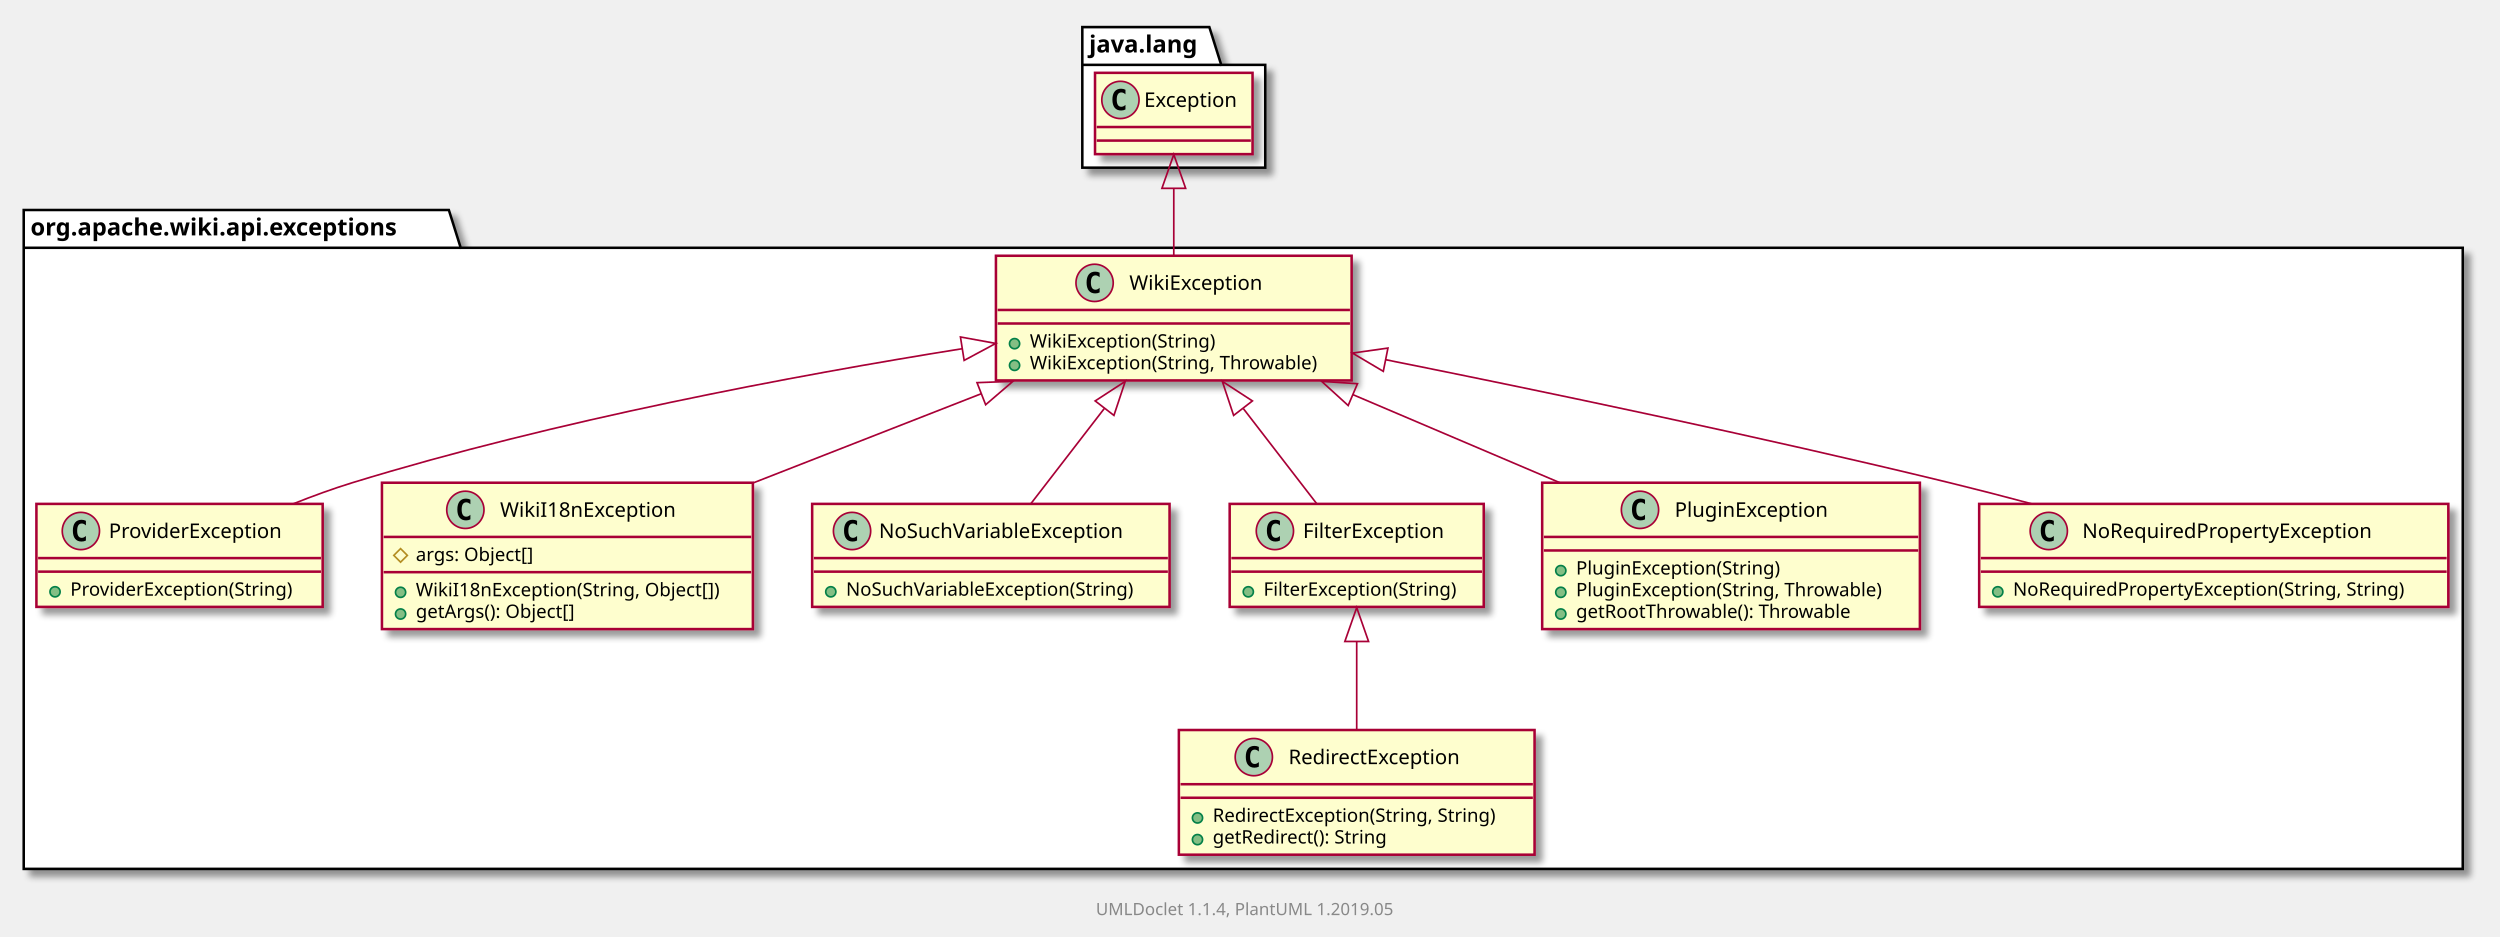
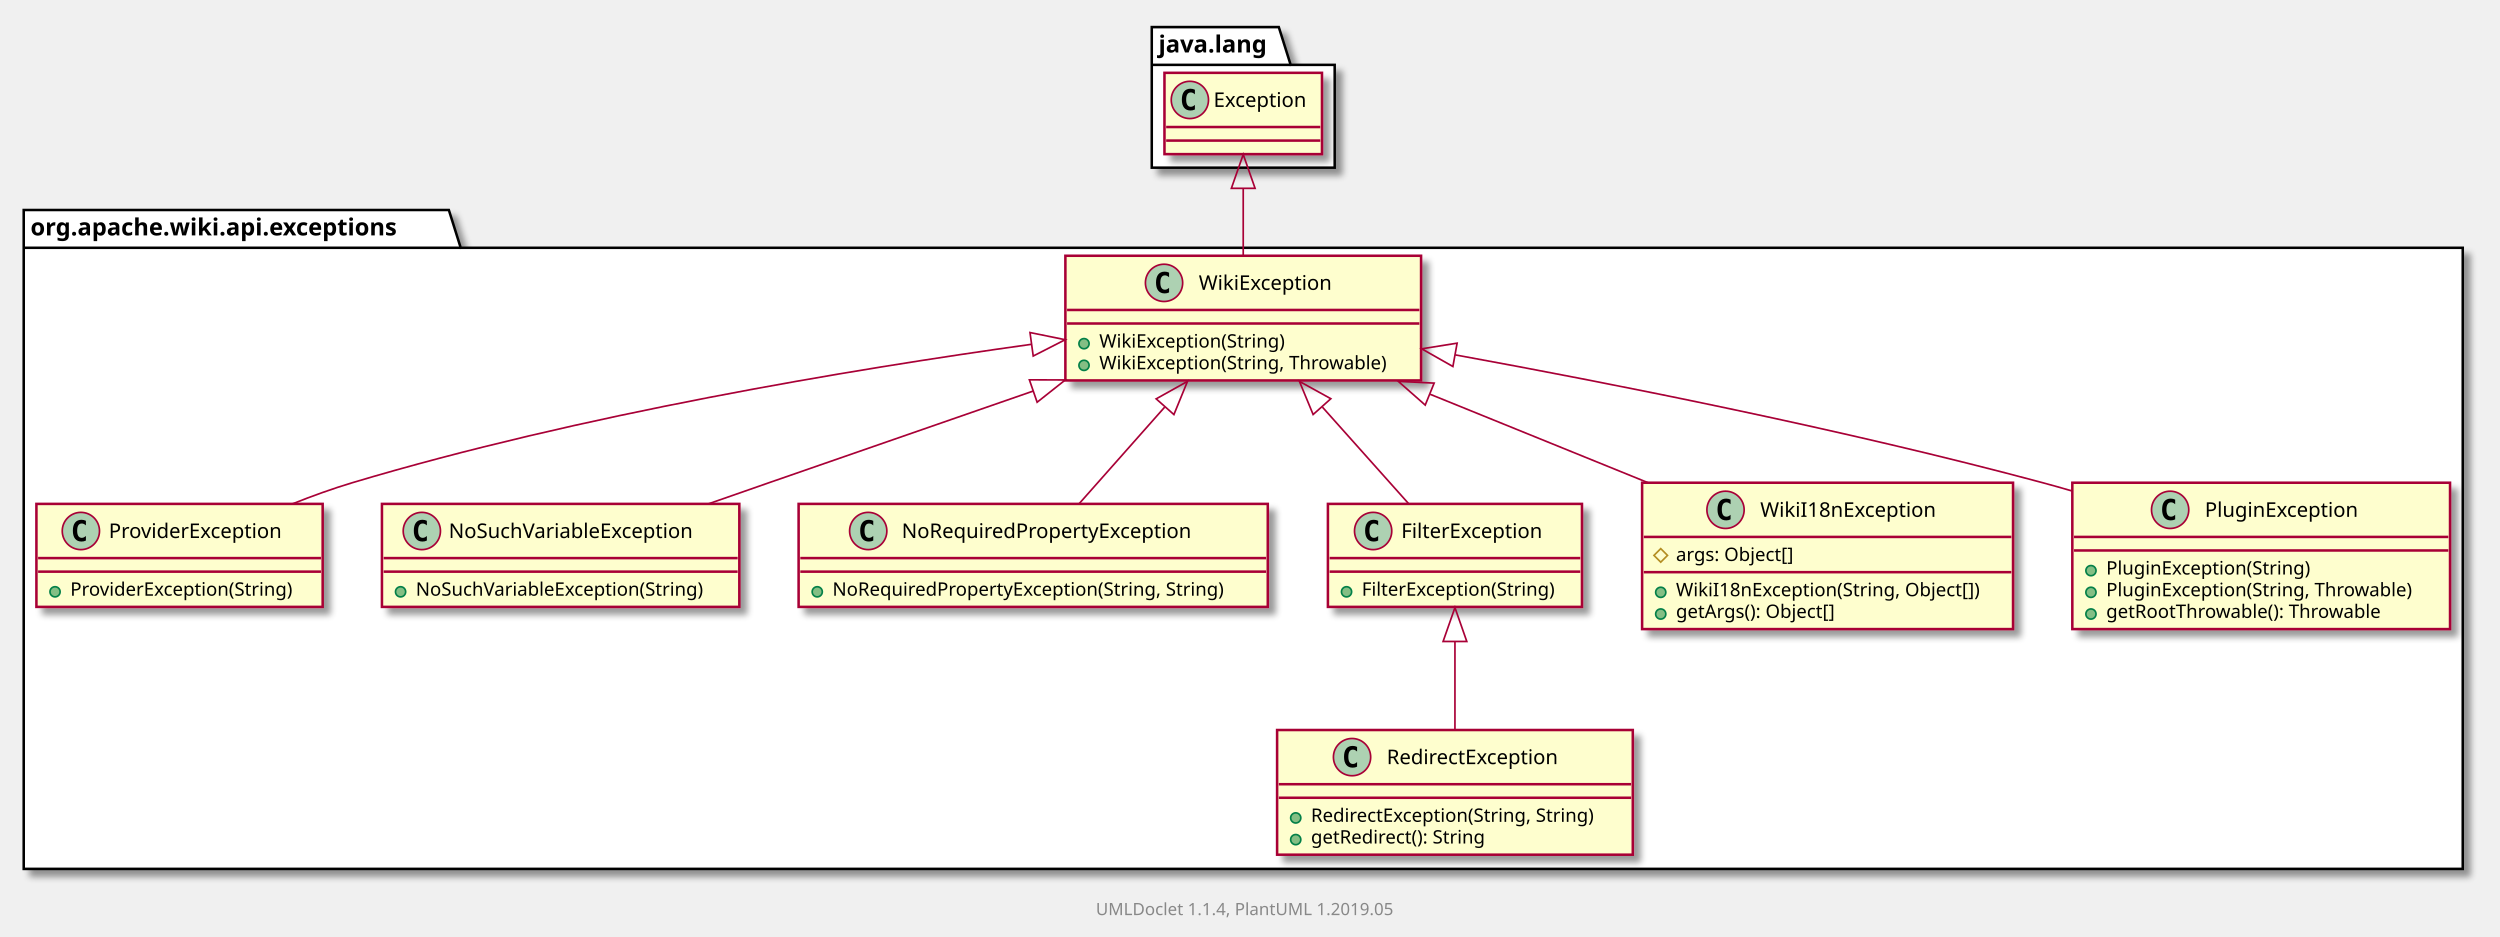
<svg xmlns="http://www.w3.org/2000/svg" xmlns:xlink="http://www.w3.org/1999/xlink" contentScriptType="application/ecmascript" contentStyleType="text/css" height="553px" preserveAspectRatio="none" style="width:1476px;height:553px;" version="1.1" viewBox="0 0 1476 553" width="1476px" zoomAndPan="magnify">
  <defs>
-     <filter height="300%" id="f12q6rdjdlu8z0" width="300%" x="-1" y="-1">
+     <filter height="300%" id="fl4c5qjyl46c6" width="300%" x="-1" y="-1">
      <feGaussianBlur result="blurOut" stdDeviation="2.0" />
      <feColorMatrix in="blurOut" result="blurOut2" type="matrix" values="0 0 0 0 0 0 0 0 0 0 0 0 0 0 0 0 0 0 .4 0" />
      <feOffset dx="4.0" dy="4.0" in="blurOut2" result="blurOut3" />
      <feBlend in="SourceGraphic" in2="blurOut3" mode="normal" />
    </filter>
  </defs>
  <g>
-     <polygon fill="#FFFFFF" filter="url(#f12q6rdjdlu8z0)" points="14,124,265,124,272,146.297,1454,146.297,1454,513,14,513,14,124" style="stroke: #000000; stroke-width: 1.5;" />
+     <polygon fill="#FFFFFF" filter="url(#fl4c5qjyl46c6)" points="14,124,265,124,272,146.297,1454,146.297,1454,513,14,513,14,124" style="stroke: #000000; stroke-width: 1.5;" />
    <line style="stroke: #000000; stroke-width: 1.5;" x1="14" x2="272" y1="146.297" y2="146.297" />
    <text fill="#000000" font-family="sans-serif" font-size="14" font-weight="bold" lengthAdjust="spacingAndGlyphs" textLength="245" x="18" y="138.995">org.apache.wiki.api.exceptions</text>
-     <polygon fill="#FFFFFF" filter="url(#f12q6rdjdlu8z0)" points="639,16,714,16,721,38.297,747,38.297,747,99,639,99,639,16" style="stroke: #000000; stroke-width: 1.5;" />
-     <line style="stroke: #000000; stroke-width: 1.5;" x1="639" x2="721" y1="38.297" y2="38.297" />
-     <text fill="#000000" font-family="sans-serif" font-size="14" font-weight="bold" lengthAdjust="spacingAndGlyphs" textLength="69" x="643" y="30.995">java.lang</text>
+     <polygon fill="#FFFFFF" filter="url(#fl4c5qjyl46c6)" points="680,16,755,16,762,38.297,788,38.297,788,99,680,99,680,16" style="stroke: #000000; stroke-width: 1.5;" />
+     <line style="stroke: #000000; stroke-width: 1.5;" x1="680" x2="762" y1="38.297" y2="38.297" />
+     <text fill="#000000" font-family="sans-serif" font-size="14" font-weight="bold" lengthAdjust="spacingAndGlyphs" textLength="69" x="684" y="30.995">java.lang</text>
    <a href="ProviderException.html" target="_top" xlink:actuate="onRequest" xlink:show="new" xlink:title="ProviderException.html" xlink:type="simple">
-       <rect fill="#FEFECE" filter="url(#f12q6rdjdlu8z0)" height="60.805" id="org.apache.wiki.api.exceptions.ProviderException" style="stroke: #A80036; stroke-width: 1.5;" width="169" x="21.5" y="297.5" />
+       <rect fill="#FEFECE" filter="url(#fl4c5qjyl46c6)" height="60.805" id="org.apache.wiki.api.exceptions.ProviderException" style="stroke: #A80036; stroke-width: 1.5;" width="169" x="21.5" y="297.5" />
      <ellipse cx="47.75" cy="313.5" fill="#ADD1B2" rx="11" ry="11" style="stroke: #A80036; stroke-width: 1.0;" />
      <path d="M50.719,319.141 Q50.141,319.438 49.5,319.586 Q48.859,319.734 48.156,319.734 Q45.656,319.734 44.336,318.086 Q43.016,316.438 43.016,313.312 Q43.016,310.188 44.336,308.531 Q45.656,306.875 48.156,306.875 Q48.859,306.875 49.508,307.031 Q50.156,307.188 50.719,307.484 L50.719,310.203 Q50.094,309.625 49.5,309.352 Q48.906,309.078 48.281,309.078 Q46.938,309.078 46.25,310.148 Q45.562,311.219 45.562,313.312 Q45.562,315.406 46.25,316.477 Q46.938,317.547 48.281,317.547 Q48.906,317.547 49.5,317.273 Q50.094,317 50.719,316.422 L50.719,319.141 Z " />
      <text fill="#000000" font-family="sans-serif" font-size="12" lengthAdjust="spacingAndGlyphs" textLength="112" x="64.25" y="317.654">ProviderException</text>
      <line style="stroke: #A80036; stroke-width: 1.5;" x1="22.5" x2="189.5" y1="329.5" y2="329.5" />
      <line style="stroke: #A80036; stroke-width: 1.5;" x1="22.5" x2="189.5" y1="337.5" y2="337.5" />
      <ellipse cx="32.5" cy="349.402" fill="#84BE84" rx="3" ry="3" style="stroke: #038048; stroke-width: 1.0;" />
      <text fill="#000000" font-family="sans-serif" font-size="11" lengthAdjust="spacingAndGlyphs" textLength="143" x="41.5" y="351.71">ProviderException(String)</text>
    </a>
-     <a href="WikiI18nException.html" target="_top" xlink:actuate="onRequest" xlink:show="new" xlink:title="WikiI18nException.html" xlink:type="simple">
-       <rect fill="#FEFECE" filter="url(#f12q6rdjdlu8z0)" height="86.414" id="org.apache.wiki.api.exceptions.WikiI18nException" style="stroke: #A80036; stroke-width: 1.5;" width="219" x="225.5" y="285" />
-       <ellipse cx="274.75" cy="301" fill="#ADD1B2" rx="11" ry="11" style="stroke: #A80036; stroke-width: 1.0;" />
-       <path d="M277.719,306.641 Q277.141,306.938 276.5,307.086 Q275.859,307.234 275.156,307.234 Q272.656,307.234 271.336,305.586 Q270.016,303.938 270.016,300.812 Q270.016,297.688 271.336,296.031 Q272.656,294.375 275.156,294.375 Q275.859,294.375 276.508,294.531 Q277.156,294.688 277.719,294.984 L277.719,297.703 Q277.094,297.125 276.5,296.852 Q275.906,296.578 275.281,296.578 Q273.938,296.578 273.25,297.648 Q272.562,298.719 272.562,300.812 Q272.562,302.906 273.25,303.977 Q273.938,305.047 275.281,305.047 Q275.906,305.047 276.5,304.773 Q277.094,304.5 277.719,303.922 L277.719,306.641 Z " />
-       <text fill="#000000" font-family="sans-serif" font-size="12" lengthAdjust="spacingAndGlyphs" textLength="112" x="295.25" y="305.154">WikiI18nException</text>
-       <line style="stroke: #A80036; stroke-width: 1.5;" x1="226.5" x2="443.5" y1="317" y2="317" />
-       <polygon fill="none" points="236.5,323.902,240.5,327.902,236.5,331.902,232.5,327.902" style="stroke: #B38D22; stroke-width: 1.0;" />
-       <text fill="#000000" font-family="sans-serif" font-size="11" lengthAdjust="spacingAndGlyphs" textLength="78" x="245.5" y="331.21">args: Object[]</text>
-       <line style="stroke: #A80036; stroke-width: 1.5;" x1="226.5" x2="443.5" y1="337.805" y2="337.805" />
-       <ellipse cx="236.5" cy="349.707" fill="#84BE84" rx="3" ry="3" style="stroke: #038048; stroke-width: 1.0;" />
-       <text fill="#000000" font-family="sans-serif" font-size="11" lengthAdjust="spacingAndGlyphs" textLength="193" x="245.5" y="352.015">WikiI18nException(String, Object[])</text>
-       <ellipse cx="236.5" cy="362.512" fill="#84BE84" rx="3" ry="3" style="stroke: #038048; stroke-width: 1.0;" />
-       <text fill="#000000" font-family="sans-serif" font-size="11" lengthAdjust="spacingAndGlyphs" textLength="104" x="245.5" y="364.82">getArgs(): Object[]</text>
+     <a href="NoSuchVariableException.html" target="_top" xlink:actuate="onRequest" xlink:show="new" xlink:title="NoSuchVariableException.html" xlink:type="simple">
+       <rect fill="#FEFECE" filter="url(#fl4c5qjyl46c6)" height="60.805" id="org.apache.wiki.api.exceptions.NoSuchVariableException" style="stroke: #A80036; stroke-width: 1.5;" width="211" x="225.5" y="297.5" />
+       <ellipse cx="249.05" cy="313.5" fill="#ADD1B2" rx="11" ry="11" style="stroke: #A80036; stroke-width: 1.0;" />
+       <path d="M252.019,319.141 Q251.441,319.438 250.8,319.586 Q250.159,319.734 249.456,319.734 Q246.956,319.734 245.636,318.086 Q244.316,316.438 244.316,313.312 Q244.316,310.188 245.636,308.531 Q246.956,306.875 249.456,306.875 Q250.159,306.875 250.808,307.031 Q251.456,307.188 252.019,307.484 L252.019,310.203 Q251.394,309.625 250.8,309.352 Q250.206,309.078 249.581,309.078 Q248.238,309.078 247.55,310.148 Q246.863,311.219 246.863,313.312 Q246.863,315.406 247.55,316.477 Q248.238,317.547 249.581,317.547 Q250.206,317.547 250.8,317.273 Q251.394,317 252.019,316.422 L252.019,319.141 Z " />
+       <text fill="#000000" font-family="sans-serif" font-size="12" lengthAdjust="spacingAndGlyphs" textLength="160" x="264.95" y="317.654">NoSuchVariableException</text>
+       <line style="stroke: #A80036; stroke-width: 1.5;" x1="226.5" x2="435.5" y1="329.5" y2="329.5" />
+       <line style="stroke: #A80036; stroke-width: 1.5;" x1="226.5" x2="435.5" y1="337.5" y2="337.5" />
+       <ellipse cx="236.5" cy="349.402" fill="#84BE84" rx="3" ry="3" style="stroke: #038048; stroke-width: 1.0;" />
+       <text fill="#000000" font-family="sans-serif" font-size="11" lengthAdjust="spacingAndGlyphs" textLength="185" x="245.5" y="351.71">NoSuchVariableException(String)</text>
    </a>
-     <a href="NoSuchVariableException.html" target="_top" xlink:actuate="onRequest" xlink:show="new" xlink:title="NoSuchVariableException.html" xlink:type="simple">
-       <rect fill="#FEFECE" filter="url(#f12q6rdjdlu8z0)" height="60.805" id="org.apache.wiki.api.exceptions.NoSuchVariableException" style="stroke: #A80036; stroke-width: 1.5;" width="211" x="479.5" y="297.5" />
-       <ellipse cx="503.05" cy="313.5" fill="#ADD1B2" rx="11" ry="11" style="stroke: #A80036; stroke-width: 1.0;" />
-       <path d="M506.019,319.141 Q505.441,319.438 504.8,319.586 Q504.159,319.734 503.456,319.734 Q500.956,319.734 499.636,318.086 Q498.316,316.438 498.316,313.312 Q498.316,310.188 499.636,308.531 Q500.956,306.875 503.456,306.875 Q504.159,306.875 504.808,307.031 Q505.456,307.188 506.019,307.484 L506.019,310.203 Q505.394,309.625 504.8,309.352 Q504.206,309.078 503.581,309.078 Q502.238,309.078 501.55,310.148 Q500.863,311.219 500.863,313.312 Q500.863,315.406 501.55,316.477 Q502.238,317.547 503.581,317.547 Q504.206,317.547 504.8,317.273 Q505.394,317 506.019,316.422 L506.019,319.141 Z " />
-       <text fill="#000000" font-family="sans-serif" font-size="12" lengthAdjust="spacingAndGlyphs" textLength="160" x="518.95" y="317.654">NoSuchVariableException</text>
-       <line style="stroke: #A80036; stroke-width: 1.5;" x1="480.5" x2="689.5" y1="329.5" y2="329.5" />
-       <line style="stroke: #A80036; stroke-width: 1.5;" x1="480.5" x2="689.5" y1="337.5" y2="337.5" />
-       <ellipse cx="490.5" cy="349.402" fill="#84BE84" rx="3" ry="3" style="stroke: #038048; stroke-width: 1.0;" />
-       <text fill="#000000" font-family="sans-serif" font-size="11" lengthAdjust="spacingAndGlyphs" textLength="185" x="499.5" y="351.71">NoSuchVariableException(String)</text>
+     <a href="NoRequiredPropertyException.html" target="_top" xlink:actuate="onRequest" xlink:show="new" xlink:title="NoRequiredPropertyException.html" xlink:type="simple">
+       <rect fill="#FEFECE" filter="url(#fl4c5qjyl46c6)" height="60.805" id="org.apache.wiki.api.exceptions.NoRequiredPropertyException" style="stroke: #A80036; stroke-width: 1.5;" width="277" x="471.5" y="297.5" />
+       <ellipse cx="512.6" cy="313.5" fill="#ADD1B2" rx="11" ry="11" style="stroke: #A80036; stroke-width: 1.0;" />
+       <path d="M515.569,319.141 Q514.991,319.438 514.35,319.586 Q513.709,319.734 513.006,319.734 Q510.506,319.734 509.186,318.086 Q507.866,316.438 507.866,313.312 Q507.866,310.188 509.186,308.531 Q510.506,306.875 513.006,306.875 Q513.709,306.875 514.358,307.031 Q515.006,307.188 515.569,307.484 L515.569,310.203 Q514.944,309.625 514.35,309.352 Q513.756,309.078 513.131,309.078 Q511.788,309.078 511.1,310.148 Q510.413,311.219 510.413,313.312 Q510.413,315.406 511.1,316.477 Q511.788,317.547 513.131,317.547 Q513.756,317.547 514.35,317.273 Q514.944,317 515.569,316.422 L515.569,319.141 Z " />
+       <text fill="#000000" font-family="sans-serif" font-size="12" lengthAdjust="spacingAndGlyphs" textLength="187" x="532.4" y="317.654">NoRequiredPropertyException</text>
+       <line style="stroke: #A80036; stroke-width: 1.5;" x1="472.5" x2="747.5" y1="329.5" y2="329.5" />
+       <line style="stroke: #A80036; stroke-width: 1.5;" x1="472.5" x2="747.5" y1="337.5" y2="337.5" />
+       <ellipse cx="482.5" cy="349.402" fill="#84BE84" rx="3" ry="3" style="stroke: #038048; stroke-width: 1.0;" />
+       <text fill="#000000" font-family="sans-serif" font-size="11" lengthAdjust="spacingAndGlyphs" textLength="251" x="491.5" y="351.71">NoRequiredPropertyException(String, String)</text>
    </a>
    <a href="FilterException.html" target="_top" xlink:actuate="onRequest" xlink:show="new" xlink:title="FilterException.html" xlink:type="simple">
-       <rect fill="#FEFECE" filter="url(#f12q6rdjdlu8z0)" height="60.805" id="org.apache.wiki.api.exceptions.FilterException" style="stroke: #A80036; stroke-width: 1.5;" width="150" x="726" y="297.5" />
-       <ellipse cx="752.7" cy="313.5" fill="#ADD1B2" rx="11" ry="11" style="stroke: #A80036; stroke-width: 1.0;" />
-       <path d="M755.669,319.141 Q755.091,319.438 754.45,319.586 Q753.809,319.734 753.106,319.734 Q750.606,319.734 749.286,318.086 Q747.966,316.438 747.966,313.312 Q747.966,310.188 749.286,308.531 Q750.606,306.875 753.106,306.875 Q753.809,306.875 754.458,307.031 Q755.106,307.188 755.669,307.484 L755.669,310.203 Q755.044,309.625 754.45,309.352 Q753.856,309.078 753.231,309.078 Q751.888,309.078 751.2,310.148 Q750.513,311.219 750.513,313.312 Q750.513,315.406 751.2,316.477 Q751.888,317.547 753.231,317.547 Q753.856,317.547 754.45,317.273 Q755.044,317 755.669,316.422 L755.669,319.141 Z " />
-       <text fill="#000000" font-family="sans-serif" font-size="12" lengthAdjust="spacingAndGlyphs" textLength="92" x="769.3" y="317.654">FilterException</text>
-       <line style="stroke: #A80036; stroke-width: 1.5;" x1="727" x2="875" y1="329.5" y2="329.5" />
-       <line style="stroke: #A80036; stroke-width: 1.5;" x1="727" x2="875" y1="337.5" y2="337.5" />
-       <ellipse cx="737" cy="349.402" fill="#84BE84" rx="3" ry="3" style="stroke: #038048; stroke-width: 1.0;" />
-       <text fill="#000000" font-family="sans-serif" font-size="11" lengthAdjust="spacingAndGlyphs" textLength="124" x="746" y="351.71">FilterException(String)</text>
+       <rect fill="#FEFECE" filter="url(#fl4c5qjyl46c6)" height="60.805" id="org.apache.wiki.api.exceptions.FilterException" style="stroke: #A80036; stroke-width: 1.5;" width="150" x="784" y="297.5" />
+       <ellipse cx="810.7" cy="313.5" fill="#ADD1B2" rx="11" ry="11" style="stroke: #A80036; stroke-width: 1.0;" />
+       <path d="M813.669,319.141 Q813.091,319.438 812.45,319.586 Q811.809,319.734 811.106,319.734 Q808.606,319.734 807.286,318.086 Q805.966,316.438 805.966,313.312 Q805.966,310.188 807.286,308.531 Q808.606,306.875 811.106,306.875 Q811.809,306.875 812.458,307.031 Q813.106,307.188 813.669,307.484 L813.669,310.203 Q813.044,309.625 812.45,309.352 Q811.856,309.078 811.231,309.078 Q809.888,309.078 809.2,310.148 Q808.513,311.219 808.513,313.312 Q808.513,315.406 809.2,316.477 Q809.888,317.547 811.231,317.547 Q811.856,317.547 812.45,317.273 Q813.044,317 813.669,316.422 L813.669,319.141 Z " />
+       <text fill="#000000" font-family="sans-serif" font-size="12" lengthAdjust="spacingAndGlyphs" textLength="92" x="827.3" y="317.654">FilterException</text>
+       <line style="stroke: #A80036; stroke-width: 1.5;" x1="785" x2="933" y1="329.5" y2="329.5" />
+       <line style="stroke: #A80036; stroke-width: 1.5;" x1="785" x2="933" y1="337.5" y2="337.5" />
+       <ellipse cx="795" cy="349.402" fill="#84BE84" rx="3" ry="3" style="stroke: #038048; stroke-width: 1.0;" />
+       <text fill="#000000" font-family="sans-serif" font-size="11" lengthAdjust="spacingAndGlyphs" textLength="124" x="804" y="351.71">FilterException(String)</text>
+     </a>
+     <a href="RedirectException.html" target="_top" xlink:actuate="onRequest" xlink:show="new" xlink:title="RedirectException.html" xlink:type="simple">
+       <rect fill="#FEFECE" filter="url(#fl4c5qjyl46c6)" height="73.609" id="org.apache.wiki.api.exceptions.RedirectException" style="stroke: #A80036; stroke-width: 1.5;" width="210" x="754" y="431" />
+       <ellipse cx="798.25" cy="447" fill="#ADD1B2" rx="11" ry="11" style="stroke: #A80036; stroke-width: 1.0;" />
+       <path d="M801.219,452.641 Q800.641,452.938 800,453.086 Q799.359,453.234 798.656,453.234 Q796.156,453.234 794.836,451.586 Q793.516,449.938 793.516,446.812 Q793.516,443.688 794.836,442.031 Q796.156,440.375 798.656,440.375 Q799.359,440.375 800.008,440.531 Q800.656,440.688 801.219,440.984 L801.219,443.703 Q800.594,443.125 800,442.852 Q799.406,442.578 798.781,442.578 Q797.438,442.578 796.75,443.648 Q796.062,444.719 796.062,446.812 Q796.062,448.906 796.75,449.977 Q797.438,451.047 798.781,451.047 Q799.406,451.047 800,450.773 Q800.594,450.5 801.219,449.922 L801.219,452.641 Z " />
+       <text fill="#000000" font-family="sans-serif" font-size="12" lengthAdjust="spacingAndGlyphs" textLength="113" x="818.75" y="451.154">RedirectException</text>
+       <line style="stroke: #A80036; stroke-width: 1.5;" x1="755" x2="963" y1="463" y2="463" />
+       <line style="stroke: #A80036; stroke-width: 1.5;" x1="755" x2="963" y1="471" y2="471" />
+       <ellipse cx="765" cy="482.902" fill="#84BE84" rx="3" ry="3" style="stroke: #038048; stroke-width: 1.0;" />
+       <text fill="#000000" font-family="sans-serif" font-size="11" lengthAdjust="spacingAndGlyphs" textLength="184" x="774" y="485.21">RedirectException(String, String)</text>
+       <ellipse cx="765" cy="495.707" fill="#84BE84" rx="3" ry="3" style="stroke: #038048; stroke-width: 1.0;" />
+       <text fill="#000000" font-family="sans-serif" font-size="11" lengthAdjust="spacingAndGlyphs" textLength="114" x="774" y="498.015">getRedirect(): String</text>
+     </a>
+     <a href="WikiException.html" target="_top" xlink:actuate="onRequest" xlink:show="new" xlink:title="WikiException.html" xlink:type="simple">
+       <rect fill="#FEFECE" filter="url(#fl4c5qjyl46c6)" height="73.609" id="org.apache.wiki.api.exceptions.WikiException" style="stroke: #A80036; stroke-width: 1.5;" width="210" x="629" y="151" />
+       <ellipse cx="687.25" cy="167" fill="#ADD1B2" rx="11" ry="11" style="stroke: #A80036; stroke-width: 1.0;" />
+       <path d="M690.219,172.641 Q689.641,172.938 689,173.086 Q688.359,173.234 687.656,173.234 Q685.156,173.234 683.836,171.586 Q682.516,169.938 682.516,166.812 Q682.516,163.688 683.836,162.031 Q685.156,160.375 687.656,160.375 Q688.359,160.375 689.008,160.531 Q689.656,160.688 690.219,160.984 L690.219,163.703 Q689.594,163.125 689,162.852 Q688.406,162.578 687.781,162.578 Q686.438,162.578 685.75,163.648 Q685.062,164.719 685.062,166.812 Q685.062,168.906 685.75,169.977 Q686.438,171.047 687.781,171.047 Q688.406,171.047 689,170.773 Q689.594,170.5 690.219,169.922 L690.219,172.641 Z " />
+       <text fill="#000000" font-family="sans-serif" font-size="12" lengthAdjust="spacingAndGlyphs" textLength="85" x="707.75" y="171.154">WikiException</text>
+       <line style="stroke: #A80036; stroke-width: 1.5;" x1="630" x2="838" y1="183" y2="183" />
+       <line style="stroke: #A80036; stroke-width: 1.5;" x1="630" x2="838" y1="191" y2="191" />
+       <ellipse cx="640" cy="202.902" fill="#84BE84" rx="3" ry="3" style="stroke: #038048; stroke-width: 1.0;" />
+       <text fill="#000000" font-family="sans-serif" font-size="11" lengthAdjust="spacingAndGlyphs" textLength="117" x="649" y="205.21">WikiException(String)</text>
+       <ellipse cx="640" cy="215.707" fill="#84BE84" rx="3" ry="3" style="stroke: #038048; stroke-width: 1.0;" />
+       <text fill="#000000" font-family="sans-serif" font-size="11" lengthAdjust="spacingAndGlyphs" textLength="184" x="649" y="218.015">WikiException(String, Throwable)</text>
+     </a>
+     <a href="WikiI18nException.html" target="_top" xlink:actuate="onRequest" xlink:show="new" xlink:title="WikiI18nException.html" xlink:type="simple">
+       <rect fill="#FEFECE" filter="url(#fl4c5qjyl46c6)" height="86.414" id="org.apache.wiki.api.exceptions.WikiI18nException" style="stroke: #A80036; stroke-width: 1.5;" width="219" x="969.5" y="285" />
+       <ellipse cx="1018.75" cy="301" fill="#ADD1B2" rx="11" ry="11" style="stroke: #A80036; stroke-width: 1.0;" />
+       <path d="M1021.719,306.641 Q1021.141,306.938 1020.5,307.086 Q1019.859,307.234 1019.156,307.234 Q1016.656,307.234 1015.336,305.586 Q1014.016,303.938 1014.016,300.812 Q1014.016,297.688 1015.336,296.031 Q1016.656,294.375 1019.156,294.375 Q1019.859,294.375 1020.508,294.531 Q1021.156,294.688 1021.719,294.984 L1021.719,297.703 Q1021.094,297.125 1020.5,296.852 Q1019.906,296.578 1019.281,296.578 Q1017.938,296.578 1017.25,297.648 Q1016.562,298.719 1016.562,300.812 Q1016.562,302.906 1017.25,303.977 Q1017.938,305.047 1019.281,305.047 Q1019.906,305.047 1020.5,304.773 Q1021.094,304.5 1021.719,303.922 L1021.719,306.641 Z " />
+       <text fill="#000000" font-family="sans-serif" font-size="12" lengthAdjust="spacingAndGlyphs" textLength="112" x="1039.25" y="305.154">WikiI18nException</text>
+       <line style="stroke: #A80036; stroke-width: 1.5;" x1="970.5" x2="1187.5" y1="317" y2="317" />
+       <polygon fill="none" points="980.5,323.902,984.5,327.902,980.5,331.902,976.5,327.902" style="stroke: #B38D22; stroke-width: 1.0;" />
+       <text fill="#000000" font-family="sans-serif" font-size="11" lengthAdjust="spacingAndGlyphs" textLength="78" x="989.5" y="331.21">args: Object[]</text>
+       <line style="stroke: #A80036; stroke-width: 1.5;" x1="970.5" x2="1187.5" y1="337.805" y2="337.805" />
+       <ellipse cx="980.5" cy="349.707" fill="#84BE84" rx="3" ry="3" style="stroke: #038048; stroke-width: 1.0;" />
+       <text fill="#000000" font-family="sans-serif" font-size="11" lengthAdjust="spacingAndGlyphs" textLength="193" x="989.5" y="352.015">WikiI18nException(String, Object[])</text>
+       <ellipse cx="980.5" cy="362.512" fill="#84BE84" rx="3" ry="3" style="stroke: #038048; stroke-width: 1.0;" />
+       <text fill="#000000" font-family="sans-serif" font-size="11" lengthAdjust="spacingAndGlyphs" textLength="104" x="989.5" y="364.82">getArgs(): Object[]</text>
    </a>
    <a href="PluginException.html" target="_top" xlink:actuate="onRequest" xlink:show="new" xlink:title="PluginException.html" xlink:type="simple">
-       <rect fill="#FEFECE" filter="url(#f12q6rdjdlu8z0)" height="86.414" id="org.apache.wiki.api.exceptions.PluginException" style="stroke: #A80036; stroke-width: 1.5;" width="223" x="910.5" y="285" />
-       <ellipse cx="968.25" cy="301" fill="#ADD1B2" rx="11" ry="11" style="stroke: #A80036; stroke-width: 1.0;" />
-       <path d="M971.219,306.641 Q970.641,306.938 970,307.086 Q969.359,307.234 968.656,307.234 Q966.156,307.234 964.836,305.586 Q963.516,303.938 963.516,300.812 Q963.516,297.688 964.836,296.031 Q966.156,294.375 968.656,294.375 Q969.359,294.375 970.008,294.531 Q970.656,294.688 971.219,294.984 L971.219,297.703 Q970.594,297.125 970,296.852 Q969.406,296.578 968.781,296.578 Q967.438,296.578 966.75,297.648 Q966.062,298.719 966.062,300.812 Q966.062,302.906 966.75,303.977 Q967.438,305.047 968.781,305.047 Q969.406,305.047 970,304.773 Q970.594,304.5 971.219,303.922 L971.219,306.641 Z " />
-       <text fill="#000000" font-family="sans-serif" font-size="12" lengthAdjust="spacingAndGlyphs" textLength="99" x="988.75" y="305.154">PluginException</text>
-       <line style="stroke: #A80036; stroke-width: 1.5;" x1="911.5" x2="1132.5" y1="317" y2="317" />
-       <line style="stroke: #A80036; stroke-width: 1.5;" x1="911.5" x2="1132.5" y1="325" y2="325" />
-       <ellipse cx="921.5" cy="336.902" fill="#84BE84" rx="3" ry="3" style="stroke: #038048; stroke-width: 1.0;" />
-       <text fill="#000000" font-family="sans-serif" font-size="11" lengthAdjust="spacingAndGlyphs" textLength="130" x="930.5" y="339.21">PluginException(String)</text>
-       <ellipse cx="921.5" cy="349.707" fill="#84BE84" rx="3" ry="3" style="stroke: #038048; stroke-width: 1.0;" />
-       <text fill="#000000" font-family="sans-serif" font-size="11" lengthAdjust="spacingAndGlyphs" textLength="197" x="930.5" y="352.015">PluginException(String, Throwable)</text>
-       <ellipse cx="921.5" cy="362.512" fill="#84BE84" rx="3" ry="3" style="stroke: #038048; stroke-width: 1.0;" />
-       <text fill="#000000" font-family="sans-serif" font-size="11" lengthAdjust="spacingAndGlyphs" textLength="177" x="930.5" y="364.82">getRootThrowable(): Throwable</text>
+       <rect fill="#FEFECE" filter="url(#fl4c5qjyl46c6)" height="86.414" id="org.apache.wiki.api.exceptions.PluginException" style="stroke: #A80036; stroke-width: 1.5;" width="223" x="1223.5" y="285" />
+       <ellipse cx="1281.25" cy="301" fill="#ADD1B2" rx="11" ry="11" style="stroke: #A80036; stroke-width: 1.0;" />
+       <path d="M1284.219,306.641 Q1283.641,306.938 1283,307.086 Q1282.359,307.234 1281.656,307.234 Q1279.156,307.234 1277.836,305.586 Q1276.516,303.938 1276.516,300.812 Q1276.516,297.688 1277.836,296.031 Q1279.156,294.375 1281.656,294.375 Q1282.359,294.375 1283.008,294.531 Q1283.656,294.688 1284.219,294.984 L1284.219,297.703 Q1283.594,297.125 1283,296.852 Q1282.406,296.578 1281.781,296.578 Q1280.438,296.578 1279.75,297.648 Q1279.062,298.719 1279.062,300.812 Q1279.062,302.906 1279.75,303.977 Q1280.438,305.047 1281.781,305.047 Q1282.406,305.047 1283,304.773 Q1283.594,304.5 1284.219,303.922 L1284.219,306.641 Z " />
+       <text fill="#000000" font-family="sans-serif" font-size="12" lengthAdjust="spacingAndGlyphs" textLength="99" x="1301.75" y="305.154">PluginException</text>
+       <line style="stroke: #A80036; stroke-width: 1.5;" x1="1224.5" x2="1445.5" y1="317" y2="317" />
+       <line style="stroke: #A80036; stroke-width: 1.5;" x1="1224.5" x2="1445.5" y1="325" y2="325" />
+       <ellipse cx="1234.5" cy="336.902" fill="#84BE84" rx="3" ry="3" style="stroke: #038048; stroke-width: 1.0;" />
+       <text fill="#000000" font-family="sans-serif" font-size="11" lengthAdjust="spacingAndGlyphs" textLength="130" x="1243.5" y="339.21">PluginException(String)</text>
+       <ellipse cx="1234.5" cy="349.707" fill="#84BE84" rx="3" ry="3" style="stroke: #038048; stroke-width: 1.0;" />
+       <text fill="#000000" font-family="sans-serif" font-size="11" lengthAdjust="spacingAndGlyphs" textLength="197" x="1243.5" y="352.015">PluginException(String, Throwable)</text>
+       <ellipse cx="1234.5" cy="362.512" fill="#84BE84" rx="3" ry="3" style="stroke: #038048; stroke-width: 1.0;" />
+       <text fill="#000000" font-family="sans-serif" font-size="11" lengthAdjust="spacingAndGlyphs" textLength="177" x="1243.5" y="364.82">getRootThrowable(): Throwable</text>
    </a>
-     <a href="RedirectException.html" target="_top" xlink:actuate="onRequest" xlink:show="new" xlink:title="RedirectException.html" xlink:type="simple">
-       <rect fill="#FEFECE" filter="url(#f12q6rdjdlu8z0)" height="73.609" id="org.apache.wiki.api.exceptions.RedirectException" style="stroke: #A80036; stroke-width: 1.5;" width="210" x="696" y="431" />
-       <ellipse cx="740.25" cy="447" fill="#ADD1B2" rx="11" ry="11" style="stroke: #A80036; stroke-width: 1.0;" />
-       <path d="M743.219,452.641 Q742.641,452.938 742,453.086 Q741.359,453.234 740.656,453.234 Q738.156,453.234 736.836,451.586 Q735.516,449.938 735.516,446.812 Q735.516,443.688 736.836,442.031 Q738.156,440.375 740.656,440.375 Q741.359,440.375 742.008,440.531 Q742.656,440.688 743.219,440.984 L743.219,443.703 Q742.594,443.125 742,442.852 Q741.406,442.578 740.781,442.578 Q739.438,442.578 738.75,443.648 Q738.062,444.719 738.062,446.812 Q738.062,448.906 738.75,449.977 Q739.438,451.047 740.781,451.047 Q741.406,451.047 742,450.773 Q742.594,450.5 743.219,449.922 L743.219,452.641 Z " />
-       <text fill="#000000" font-family="sans-serif" font-size="12" lengthAdjust="spacingAndGlyphs" textLength="113" x="760.75" y="451.154">RedirectException</text>
-       <line style="stroke: #A80036; stroke-width: 1.5;" x1="697" x2="905" y1="463" y2="463" />
-       <line style="stroke: #A80036; stroke-width: 1.5;" x1="697" x2="905" y1="471" y2="471" />
-       <ellipse cx="707" cy="482.902" fill="#84BE84" rx="3" ry="3" style="stroke: #038048; stroke-width: 1.0;" />
-       <text fill="#000000" font-family="sans-serif" font-size="11" lengthAdjust="spacingAndGlyphs" textLength="184" x="716" y="485.21">RedirectException(String, String)</text>
-       <ellipse cx="707" cy="495.707" fill="#84BE84" rx="3" ry="3" style="stroke: #038048; stroke-width: 1.0;" />
-       <text fill="#000000" font-family="sans-serif" font-size="11" lengthAdjust="spacingAndGlyphs" textLength="114" x="716" y="498.015">getRedirect(): String</text>
-     </a>
-     <a href="WikiException.html" target="_top" xlink:actuate="onRequest" xlink:show="new" xlink:title="WikiException.html" xlink:type="simple">
-       <rect fill="#FEFECE" filter="url(#f12q6rdjdlu8z0)" height="73.609" id="org.apache.wiki.api.exceptions.WikiException" style="stroke: #A80036; stroke-width: 1.5;" width="210" x="588" y="151" />
-       <ellipse cx="646.25" cy="167" fill="#ADD1B2" rx="11" ry="11" style="stroke: #A80036; stroke-width: 1.0;" />
-       <path d="M649.219,172.641 Q648.641,172.938 648,173.086 Q647.359,173.234 646.656,173.234 Q644.156,173.234 642.836,171.586 Q641.516,169.938 641.516,166.812 Q641.516,163.688 642.836,162.031 Q644.156,160.375 646.656,160.375 Q647.359,160.375 648.008,160.531 Q648.656,160.688 649.219,160.984 L649.219,163.703 Q648.594,163.125 648,162.852 Q647.406,162.578 646.781,162.578 Q645.438,162.578 644.75,163.648 Q644.062,164.719 644.062,166.812 Q644.062,168.906 644.75,169.977 Q645.438,171.047 646.781,171.047 Q647.406,171.047 648,170.773 Q648.594,170.5 649.219,169.922 L649.219,172.641 Z " />
-       <text fill="#000000" font-family="sans-serif" font-size="12" lengthAdjust="spacingAndGlyphs" textLength="85" x="666.75" y="171.154">WikiException</text>
-       <line style="stroke: #A80036; stroke-width: 1.5;" x1="589" x2="797" y1="183" y2="183" />
-       <line style="stroke: #A80036; stroke-width: 1.5;" x1="589" x2="797" y1="191" y2="191" />
-       <ellipse cx="599" cy="202.902" fill="#84BE84" rx="3" ry="3" style="stroke: #038048; stroke-width: 1.0;" />
-       <text fill="#000000" font-family="sans-serif" font-size="11" lengthAdjust="spacingAndGlyphs" textLength="117" x="608" y="205.21">WikiException(String)</text>
-       <ellipse cx="599" cy="215.707" fill="#84BE84" rx="3" ry="3" style="stroke: #038048; stroke-width: 1.0;" />
-       <text fill="#000000" font-family="sans-serif" font-size="11" lengthAdjust="spacingAndGlyphs" textLength="184" x="608" y="218.015">WikiException(String, Throwable)</text>
-     </a>
-     <a href="NoRequiredPropertyException.html" target="_top" xlink:actuate="onRequest" xlink:show="new" xlink:title="NoRequiredPropertyException.html" xlink:type="simple">
-       <rect fill="#FEFECE" filter="url(#f12q6rdjdlu8z0)" height="60.805" id="org.apache.wiki.api.exceptions.NoRequiredPropertyException" style="stroke: #A80036; stroke-width: 1.5;" width="277" x="1168.5" y="297.5" />
-       <ellipse cx="1209.6" cy="313.5" fill="#ADD1B2" rx="11" ry="11" style="stroke: #A80036; stroke-width: 1.0;" />
-       <path d="M1212.569,319.141 Q1211.991,319.438 1211.35,319.586 Q1210.709,319.734 1210.006,319.734 Q1207.506,319.734 1206.186,318.086 Q1204.866,316.438 1204.866,313.312 Q1204.866,310.188 1206.186,308.531 Q1207.506,306.875 1210.006,306.875 Q1210.709,306.875 1211.358,307.031 Q1212.006,307.188 1212.569,307.484 L1212.569,310.203 Q1211.944,309.625 1211.35,309.352 Q1210.756,309.078 1210.131,309.078 Q1208.787,309.078 1208.1,310.148 Q1207.412,311.219 1207.412,313.312 Q1207.412,315.406 1208.1,316.477 Q1208.787,317.547 1210.131,317.547 Q1210.756,317.547 1211.35,317.273 Q1211.944,317 1212.569,316.422 L1212.569,319.141 Z " />
-       <text fill="#000000" font-family="sans-serif" font-size="12" lengthAdjust="spacingAndGlyphs" textLength="187" x="1229.4" y="317.654">NoRequiredPropertyException</text>
-       <line style="stroke: #A80036; stroke-width: 1.5;" x1="1169.5" x2="1444.5" y1="329.5" y2="329.5" />
-       <line style="stroke: #A80036; stroke-width: 1.5;" x1="1169.5" x2="1444.5" y1="337.5" y2="337.5" />
-       <ellipse cx="1179.5" cy="349.402" fill="#84BE84" rx="3" ry="3" style="stroke: #038048; stroke-width: 1.0;" />
-       <text fill="#000000" font-family="sans-serif" font-size="11" lengthAdjust="spacingAndGlyphs" textLength="251" x="1188.5" y="351.71">NoRequiredPropertyException(String, String)</text>
-     </a>
-     <rect fill="#FEFECE" filter="url(#f12q6rdjdlu8z0)" height="48" id="java.lang.Exception" style="stroke: #A80036; stroke-width: 1.5;" width="93" x="646.5" y="43" />
-     <ellipse cx="661.5" cy="59" fill="#ADD1B2" rx="11" ry="11" style="stroke: #A80036; stroke-width: 1.0;" />
-     <path d="M664.469,64.641 Q663.891,64.938 663.25,65.086 Q662.609,65.234 661.906,65.234 Q659.406,65.234 658.086,63.586 Q656.766,61.938 656.766,58.812 Q656.766,55.688 658.086,54.031 Q659.406,52.375 661.906,52.375 Q662.609,52.375 663.258,52.531 Q663.906,52.688 664.469,52.984 L664.469,55.703 Q663.844,55.125 663.25,54.852 Q662.656,54.578 662.031,54.578 Q660.688,54.578 660,55.648 Q659.312,56.719 659.312,58.812 Q659.312,60.906 660,61.977 Q660.688,63.047 662.031,63.047 Q662.656,63.047 663.25,62.773 Q663.844,62.5 664.469,61.922 L664.469,64.641 Z " />
-     <text fill="#000000" font-family="sans-serif" font-size="12" lengthAdjust="spacingAndGlyphs" textLength="61" x="675.5" y="63.154">Exception</text>
-     <line style="stroke: #A80036; stroke-width: 1.5;" x1="647.5" x2="738.5" y1="75" y2="75" />
-     <line style="stroke: #A80036; stroke-width: 1.5;" x1="647.5" x2="738.5" y1="83" y2="83" />
-     <path d="M568.056,205.878 C469.08,221.734 327.984,248.124 208,285 C196.519,288.529 184.564,292.897 173.052,297.485 " fill="none" id="org.apache.wiki.api.exceptions.WikiException-org.apache.wiki.api.exceptions.ProviderException" style="stroke: #A80036; stroke-width: 1.0;" />
-     <polygon fill="none" points="567.046,198.951,587.892,202.751,569.226,212.78,567.046,198.951" style="stroke: #A80036; stroke-width: 1.0;" />
-     <path d="M579.316,232.457 C536.273,249.29 487.39,268.406 444.718,285.094 " fill="none" id="org.apache.wiki.api.exceptions.WikiException-org.apache.wiki.api.exceptions.WikiI18nException" style="stroke: #A80036; stroke-width: 1.0;" />
-     <polygon fill="none" points="576.827,225.915,598.003,225.15,581.926,238.953,576.827,225.915" style="stroke: #A80036; stroke-width: 1.0;" />
-     <path d="M651.953,241.208 C637.329,260.166 621.358,280.869 608.683,297.299 " fill="none" id="org.apache.wiki.api.exceptions.WikiException-org.apache.wiki.api.exceptions.NoSuchVariableException" style="stroke: #A80036; stroke-width: 1.0;" />
-     <polygon fill="none" points="646.583,236.71,664.341,225.15,657.668,245.261,646.583,236.71" style="stroke: #A80036; stroke-width: 1.0;" />
-     <path d="M734.047,241.208 C748.671,260.166 764.642,280.869 777.317,297.299 " fill="none" id="org.apache.wiki.api.exceptions.WikiException-org.apache.wiki.api.exceptions.FilterException" style="stroke: #A80036; stroke-width: 1.0;" />
-     <polygon fill="none" points="728.332,245.261,721.659,225.15,739.417,236.71,728.332,245.261" style="stroke: #A80036; stroke-width: 1.0;" />
-     <path d="M798.765,233.007 C837.906,249.662 882.154,268.491 920.873,284.967 " fill="none" id="org.apache.wiki.api.exceptions.WikiException-org.apache.wiki.api.exceptions.PluginException" style="stroke: #A80036; stroke-width: 1.0;" />
-     <polygon fill="none" points="795.964,239.422,780.302,225.15,801.446,226.54,795.964,239.422" style="stroke: #A80036; stroke-width: 1.0;" />
-     <path d="M801,378.911 C801,396.103 801,414.959 801,430.879 " fill="none" id="org.apache.wiki.api.exceptions.FilterException-org.apache.wiki.api.exceptions.RedirectException" style="stroke: #A80036; stroke-width: 1.0;" />
-     <polygon fill="none" points="794,378.724,801,358.724,808,378.724,794,378.724" style="stroke: #A80036; stroke-width: 1.0;" />
-     <path d="M693,111.553 C693,124.514 693,138.527 693,150.972 " fill="none" id="java.lang.Exception-org.apache.wiki.api.exceptions.WikiException" style="stroke: #A80036; stroke-width: 1.0;" />
-     <polygon fill="none" points="686,111.195,693,91.195,700,111.195,686,111.195" style="stroke: #A80036; stroke-width: 1.0;" />
-     <path d="M818.175,212.393 C910.496,230.898 1038.986,257.727 1151,285 C1166.695,288.822 1183.21,293.096 1199.384,297.426 " fill="none" id="org.apache.wiki.api.exceptions.WikiException-org.apache.wiki.api.exceptions.NoRequiredPropertyException" style="stroke: #A80036; stroke-width: 1.0;" />
-     <polygon fill="none" points="816.701,219.237,798.458,208.458,819.441,205.508,816.701,219.237" style="stroke: #A80036; stroke-width: 1.0;" />
+     <rect fill="#FEFECE" filter="url(#fl4c5qjyl46c6)" height="48" id="java.lang.Exception" style="stroke: #A80036; stroke-width: 1.5;" width="93" x="687.5" y="43" />
+     <ellipse cx="702.5" cy="59" fill="#ADD1B2" rx="11" ry="11" style="stroke: #A80036; stroke-width: 1.0;" />
+     <path d="M705.469,64.641 Q704.891,64.938 704.25,65.086 Q703.609,65.234 702.906,65.234 Q700.406,65.234 699.086,63.586 Q697.766,61.938 697.766,58.812 Q697.766,55.688 699.086,54.031 Q700.406,52.375 702.906,52.375 Q703.609,52.375 704.258,52.531 Q704.906,52.688 705.469,52.984 L705.469,55.703 Q704.844,55.125 704.25,54.852 Q703.656,54.578 703.031,54.578 Q701.688,54.578 701,55.648 Q700.312,56.719 700.312,58.812 Q700.312,60.906 701,61.977 Q701.688,63.047 703.031,63.047 Q703.656,63.047 704.25,62.773 Q704.844,62.5 705.469,61.922 L705.469,64.641 Z " />
+     <text fill="#000000" font-family="sans-serif" font-size="12" lengthAdjust="spacingAndGlyphs" textLength="61" x="716.5" y="63.154">Exception</text>
+     <line style="stroke: #A80036; stroke-width: 1.5;" x1="688.5" x2="779.5" y1="75" y2="75" />
+     <line style="stroke: #A80036; stroke-width: 1.5;" x1="688.5" x2="779.5" y1="83" y2="83" />
+     <path d="M609.042,203.271 C501.32,218.269 342.386,244.801 208,285 C196.401,288.47 184.333,292.836 172.73,297.447 " fill="none" id="org.apache.wiki.api.exceptions.WikiException-org.apache.wiki.api.exceptions.ProviderException" style="stroke: #A80036; stroke-width: 1.0;" />
+     <polygon fill="none" points="608.113,196.333,628.877,200.56,610.009,210.204,608.113,196.333" style="stroke: #A80036; stroke-width: 1.0;" />
+     <path d="M609.996,230.874 C561.346,247.717 505.043,267.236 454,285 C442.463,289.015 430.32,293.249 418.341,297.432 " fill="none" id="org.apache.wiki.api.exceptions.WikiException-org.apache.wiki.api.exceptions.NoSuchVariableException" style="stroke: #A80036; stroke-width: 1.0;" />
+     <polygon fill="none" points="607.746,224.246,628.935,224.319,612.325,237.476,607.746,224.246" style="stroke: #A80036; stroke-width: 1.0;" />
+     <path d="M687.635,240.348 C670.638,259.538 651.965,280.62 637.192,297.299 " fill="none" id="org.apache.wiki.api.exceptions.WikiException-org.apache.wiki.api.exceptions.NoRequiredPropertyException" style="stroke: #A80036; stroke-width: 1.0;" />
+     <polygon fill="none" points="682.595,235.48,701.096,225.15,693.075,244.763,682.595,235.48" style="stroke: #A80036; stroke-width: 1.0;" />
+     <path d="M780.739,240.348 C797.873,259.538 816.697,280.62 831.589,297.299 " fill="none" id="org.apache.wiki.api.exceptions.WikiException-org.apache.wiki.api.exceptions.FilterException" style="stroke: #A80036; stroke-width: 1.0;" />
+     <polygon fill="none" points="775.268,244.731,767.169,225.15,785.711,235.406,775.268,244.731" style="stroke: #A80036; stroke-width: 1.0;" />
+     <path d="M859,378.911 C859,396.103 859,414.959 859,430.879 " fill="none" id="org.apache.wiki.api.exceptions.FilterException-org.apache.wiki.api.exceptions.RedirectException" style="stroke: #A80036; stroke-width: 1.0;" />
+     <polygon fill="none" points="852,378.724,859,358.724,866,378.724,852,378.724" style="stroke: #A80036; stroke-width: 1.0;" />
+     <path d="M734,111.553 C734,124.514 734,138.527 734,150.972 " fill="none" id="java.lang.Exception-org.apache.wiki.api.exceptions.WikiException" style="stroke: #A80036; stroke-width: 1.0;" />
+     <polygon fill="none" points="727,111.195,734,91.195,741,111.195,727,111.195" style="stroke: #A80036; stroke-width: 1.0;" />
+     <path d="M844.351,232.78 C885.533,249.492 932.169,268.416 972.955,284.967 " fill="none" id="org.apache.wiki.api.exceptions.WikiException-org.apache.wiki.api.exceptions.WikiI18nException" style="stroke: #A80036; stroke-width: 1.0;" />
+     <polygon fill="none" points="841.448,239.157,825.548,225.15,846.712,226.184,841.448,239.157" style="stroke: #A80036; stroke-width: 1.0;" />
+     <path d="M859.158,209.52 C954.839,226.982 1089.646,253.771 1206,285 C1211.7,286.53 1217.517,288.171 1223.374,289.887 " fill="none" id="org.apache.wiki.api.exceptions.WikiException-org.apache.wiki.api.exceptions.PluginException" style="stroke: #A80036; stroke-width: 1.0;" />
+     <polygon fill="none" points="857.789,216.386,839.355,205.937,860.282,202.609,857.789,216.386" style="stroke: #A80036; stroke-width: 1.0;" />
    <text fill="#888888" font-family="sans-serif" font-size="10" lengthAdjust="spacingAndGlyphs" textLength="186" x="647" y="540.282">UMLDoclet 1.1.4, PlantUML 1.2019.05</text>
  </g>
</svg>
